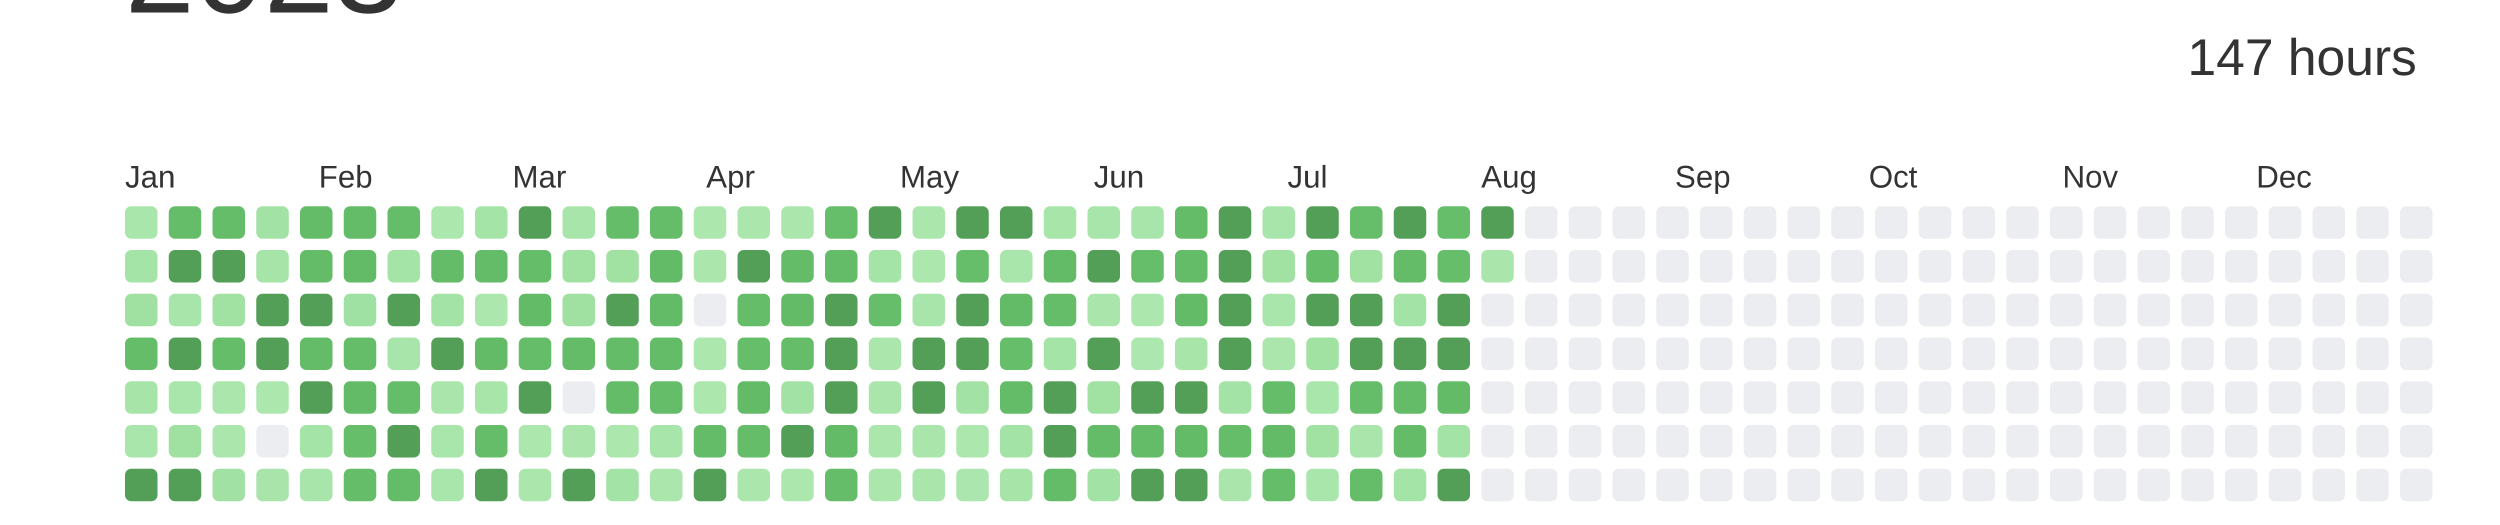
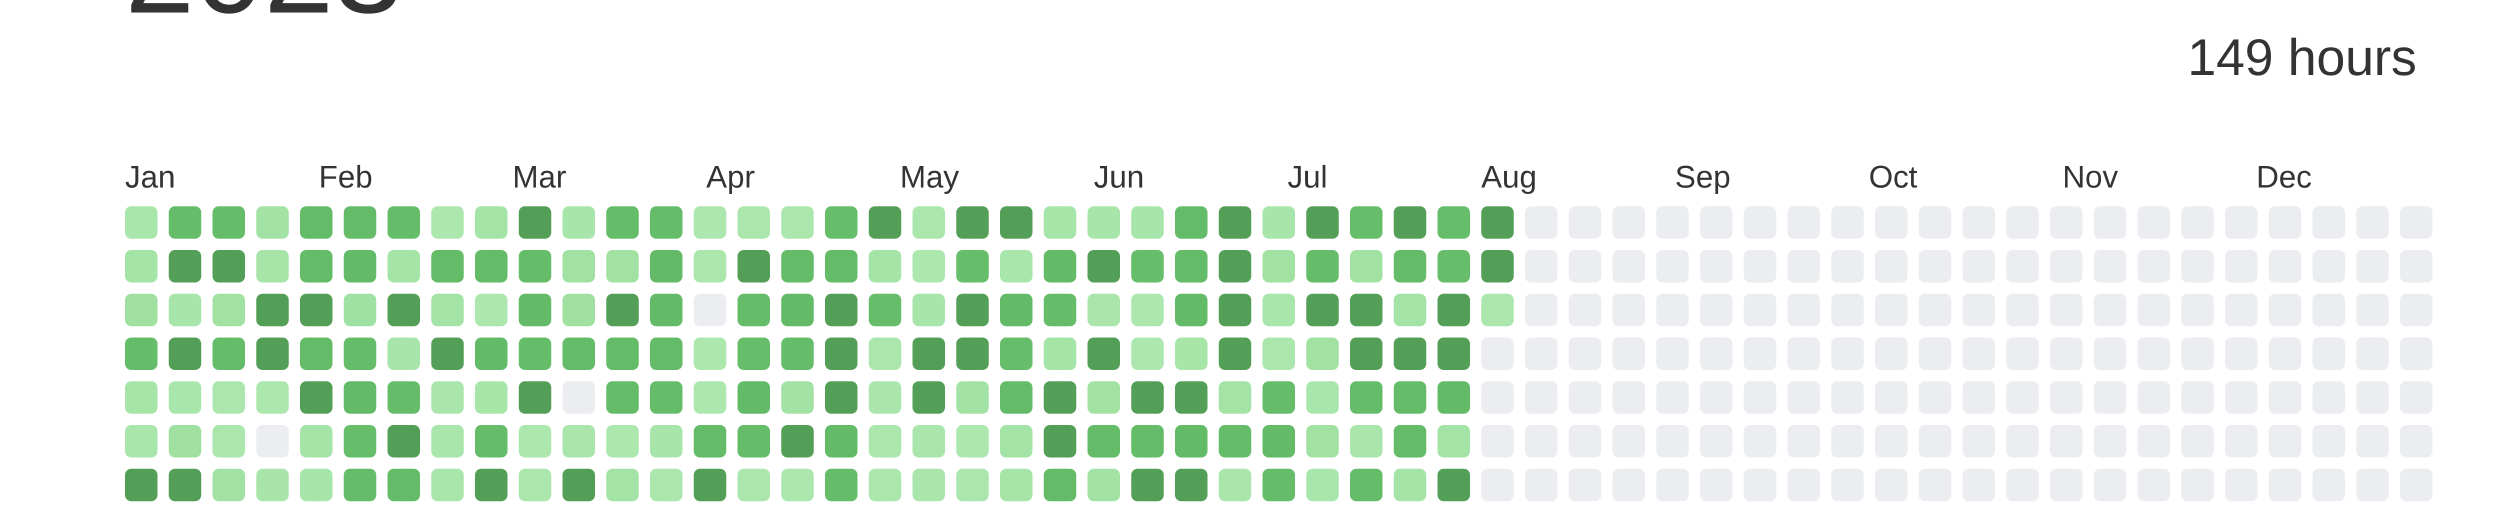
<svg xmlns="http://www.w3.org/2000/svg" baseProfile="full" height="42mm" version="1.1" viewBox="0,0,200,42" width="200mm">
  <defs />
  <rect fill="#ffffff" height="42" width="200" x="0" y="0" />
  <text alignment-baseline="hanging" fill="#333333" style="font-size:10.0px; font-family:Arial;" x="10" y="1">2023</text>
-   <text alignment-baseline="hanging" fill="#333333" style="font-size:4.125px; font-family:Arial;" x="175" y="6">147 hours</text>
+   <text alignment-baseline="hanging" fill="#333333" style="font-size:4.125px; font-family:Arial;" x="175" y="6">149 hours</text>
  <text fill="#333333" style="font-size:2.5px; font-family:Arial" x="10.0" y="15">Jan</text>
  <text fill="#333333" style="font-size:2.5px; font-family:Arial" x="25.5" y="15">Feb</text>
  <text fill="#333333" style="font-size:2.5px; font-family:Arial" x="41.0" y="15">Mar</text>
  <text fill="#333333" style="font-size:2.5px; font-family:Arial" x="56.5" y="15">Apr</text>
  <text fill="#333333" style="font-size:2.5px; font-family:Arial" x="72.0" y="15">May</text>
  <text fill="#333333" style="font-size:2.5px; font-family:Arial" x="87.5" y="15">Jun</text>
  <text fill="#333333" style="font-size:2.5px; font-family:Arial" x="103.0" y="15">Jul</text>
  <text fill="#333333" style="font-size:2.5px; font-family:Arial" x="118.5" y="15">Aug</text>
  <text fill="#333333" style="font-size:2.5px; font-family:Arial" x="134.0" y="15">Sep</text>
  <text fill="#333333" style="font-size:2.5px; font-family:Arial" x="149.5" y="15">Oct</text>
  <text fill="#333333" style="font-size:2.5px; font-family:Arial" x="165.0" y="15">Nov</text>
  <text fill="#333333" style="font-size:2.5px; font-family:Arial" x="180.5" y="15">Dec</text>
  <rect fill="#a9e6ab" height="2.6" rx="0.5" ry="0.5" width="2.6" x="10.0" y="16.5" />
  <rect fill="#a5e4a7" height="2.6" rx="0.5" ry="0.5" width="2.6" x="10.0" y="20.0" />
  <rect fill="#a0e1a2" height="2.6" rx="0.5" ry="0.5" width="2.6" x="10.0" y="23.5" />
  <rect fill="#65bd6a" height="2.6" rx="0.5" ry="0.5" width="2.6" x="10.0" y="27.0" />
  <rect fill="#a6e4a8" height="2.6" rx="0.5" ry="0.5" width="2.6" x="10.0" y="30.5" />
  <rect fill="#a9e6ab" height="2.6" rx="0.5" ry="0.5" width="2.6" x="10.0" y="34.0" />
  <rect fill="#549F57" height="2.6" rx="0.5" ry="0.5" width="2.6" x="10.0" y="37.5" />
  <rect fill="#65bd6a" height="2.6" rx="0.5" ry="0.5" width="2.6" x="13.5" y="16.5" />
  <rect fill="#549F57" height="2.6" rx="0.5" ry="0.5" width="2.6" x="13.5" y="20.0" />
  <rect fill="#a8e5aa" height="2.6" rx="0.5" ry="0.5" width="2.6" x="13.5" y="23.5" />
  <rect fill="#549F57" height="2.6" rx="0.5" ry="0.5" width="2.6" x="13.5" y="27.0" />
  <rect fill="#a9e6ab" height="2.6" rx="0.5" ry="0.5" width="2.6" x="13.5" y="30.5" />
  <rect fill="#a0e1a2" height="2.6" rx="0.5" ry="0.5" width="2.6" x="13.5" y="34.0" />
  <rect fill="#549F57" height="2.6" rx="0.5" ry="0.5" width="2.6" x="13.5" y="37.5" />
  <rect fill="#65bd69" height="2.6" rx="0.5" ry="0.5" width="2.6" x="17.0" y="16.5" />
  <rect fill="#549F57" height="2.6" rx="0.5" ry="0.5" width="2.6" x="17.0" y="20.0" />
  <rect fill="#a1e2a3" height="2.6" rx="0.5" ry="0.5" width="2.6" x="17.0" y="23.5" />
  <rect fill="#65bd6a" height="2.6" rx="0.5" ry="0.5" width="2.6" x="17.0" y="27.0" />
  <rect fill="#abe7ad" height="2.6" rx="0.5" ry="0.5" width="2.6" x="17.0" y="30.5" />
  <rect fill="#abe6ad" height="2.6" rx="0.5" ry="0.5" width="2.6" x="17.0" y="34.0" />
  <rect fill="#a1e2a4" height="2.6" rx="0.5" ry="0.5" width="2.6" x="17.0" y="37.5" />
  <rect fill="#a2e2a4" height="2.6" rx="0.5" ry="0.5" width="2.6" x="20.5" y="16.5" />
  <rect fill="#a6e4a8" height="2.6" rx="0.5" ry="0.5" width="2.6" x="20.5" y="20.0" />
  <rect fill="#549F57" height="2.6" rx="0.5" ry="0.5" width="2.6" x="20.5" y="23.5" />
  <rect fill="#549F57" height="2.6" rx="0.5" ry="0.5" width="2.6" x="20.5" y="27.0" />
  <rect fill="#ace7ae" height="2.6" rx="0.5" ry="0.5" width="2.6" x="20.5" y="30.5" />
  <rect fill="#EBEDF0" height="2.6" rx="0.5" ry="0.5" width="2.6" x="20.5" y="34.0" />
  <rect fill="#a9e5ab" height="2.6" rx="0.5" ry="0.5" width="2.6" x="20.5" y="37.5" />
  <rect fill="#64bc69" height="2.6" rx="0.5" ry="0.5" width="2.6" x="24.0" y="16.5" />
  <rect fill="#64bc68" height="2.6" rx="0.5" ry="0.5" width="2.6" x="24.0" y="20.0" />
  <rect fill="#549F57" height="2.6" rx="0.5" ry="0.5" width="2.6" x="24.0" y="23.5" />
  <rect fill="#64bc69" height="2.6" rx="0.5" ry="0.5" width="2.6" x="24.0" y="27.0" />
  <rect fill="#549F57" height="2.6" rx="0.5" ry="0.5" width="2.6" x="24.0" y="30.5" />
  <rect fill="#a4e4a7" height="2.6" rx="0.5" ry="0.5" width="2.6" x="24.0" y="34.0" />
  <rect fill="#a8e5aa" height="2.6" rx="0.5" ry="0.5" width="2.6" x="24.0" y="37.5" />
  <rect fill="#64bc69" height="2.6" rx="0.5" ry="0.5" width="2.6" x="27.5" y="16.5" />
  <rect fill="#63bb68" height="2.6" rx="0.5" ry="0.5" width="2.6" x="27.5" y="20.0" />
  <rect fill="#9fe1a2" height="2.6" rx="0.5" ry="0.5" width="2.6" x="27.5" y="23.5" />
  <rect fill="#65bd6a" height="2.6" rx="0.5" ry="0.5" width="2.6" x="27.5" y="27.0" />
  <rect fill="#63bb68" height="2.6" rx="0.5" ry="0.5" width="2.6" x="27.5" y="30.5" />
  <rect fill="#66be6a" height="2.6" rx="0.5" ry="0.5" width="2.6" x="27.5" y="34.0" />
  <rect fill="#65bd6a" height="2.6" rx="0.5" ry="0.5" width="2.6" x="27.5" y="37.5" />
  <rect fill="#65bd6a" height="2.6" rx="0.5" ry="0.5" width="2.6" x="31.0" y="16.5" />
  <rect fill="#a5e4a7" height="2.6" rx="0.5" ry="0.5" width="2.6" x="31.0" y="20.0" />
  <rect fill="#549F57" height="2.6" rx="0.5" ry="0.5" width="2.6" x="31.0" y="23.5" />
  <rect fill="#a8e5aa" height="2.6" rx="0.5" ry="0.5" width="2.6" x="31.0" y="27.0" />
  <rect fill="#65bd6a" height="2.6" rx="0.5" ry="0.5" width="2.6" x="31.0" y="30.5" />
  <rect fill="#549F57" height="2.6" rx="0.5" ry="0.5" width="2.6" x="31.0" y="34.0" />
  <rect fill="#64bc69" height="2.6" rx="0.5" ry="0.5" width="2.6" x="31.0" y="37.5" />
  <rect fill="#ace7ae" height="2.6" rx="0.5" ry="0.5" width="2.6" x="34.5" y="16.5" />
  <rect fill="#64bc69" height="2.6" rx="0.5" ry="0.5" width="2.6" x="34.5" y="20.0" />
  <rect fill="#a3e3a5" height="2.6" rx="0.5" ry="0.5" width="2.6" x="34.5" y="23.5" />
  <rect fill="#549F57" height="2.6" rx="0.5" ry="0.5" width="2.6" x="34.5" y="27.0" />
  <rect fill="#aae6ac" height="2.6" rx="0.5" ry="0.5" width="2.6" x="34.5" y="30.5" />
  <rect fill="#a9e6ab" height="2.6" rx="0.5" ry="0.5" width="2.6" x="34.5" y="34.0" />
  <rect fill="#a9e6ab" height="2.6" rx="0.5" ry="0.5" width="2.6" x="34.5" y="37.5" />
  <rect fill="#a5e4a7" height="2.6" rx="0.5" ry="0.5" width="2.6" x="38.0" y="16.5" />
  <rect fill="#64bc69" height="2.6" rx="0.5" ry="0.5" width="2.6" x="38.0" y="20.0" />
  <rect fill="#ace7ae" height="2.6" rx="0.5" ry="0.5" width="2.6" x="38.0" y="23.5" />
  <rect fill="#63bb68" height="2.6" rx="0.5" ry="0.5" width="2.6" x="38.0" y="27.0" />
  <rect fill="#a7e5a9" height="2.6" rx="0.5" ry="0.5" width="2.6" x="38.0" y="30.5" />
  <rect fill="#65bd6a" height="2.6" rx="0.5" ry="0.5" width="2.6" x="38.0" y="34.0" />
  <rect fill="#549F57" height="2.6" rx="0.5" ry="0.5" width="2.6" x="38.0" y="37.5" />
  <rect fill="#549F57" height="2.6" rx="0.5" ry="0.5" width="2.6" x="41.5" y="16.5" />
  <rect fill="#65bd6a" height="2.6" rx="0.5" ry="0.5" width="2.6" x="41.5" y="20.0" />
  <rect fill="#63bb68" height="2.6" rx="0.5" ry="0.5" width="2.6" x="41.5" y="23.5" />
  <rect fill="#65bd6a" height="2.6" rx="0.5" ry="0.5" width="2.6" x="41.5" y="27.0" />
  <rect fill="#549F57" height="2.6" rx="0.5" ry="0.5" width="2.6" x="41.5" y="30.5" />
  <rect fill="#ace7ae" height="2.6" rx="0.5" ry="0.5" width="2.6" x="41.5" y="34.0" />
  <rect fill="#abe7ad" height="2.6" rx="0.5" ry="0.5" width="2.6" x="41.5" y="37.5" />
  <rect fill="#a8e5aa" height="2.6" rx="0.5" ry="0.5" width="2.6" x="45.0" y="16.5" />
  <rect fill="#a1e2a3" height="2.6" rx="0.5" ry="0.5" width="2.6" x="45.0" y="20.0" />
  <rect fill="#a0e1a2" height="2.6" rx="0.5" ry="0.5" width="2.6" x="45.0" y="23.5" />
  <rect fill="#64bc69" height="2.6" rx="0.5" ry="0.5" width="2.6" x="45.0" y="27.0" />
  <rect fill="#EBEDF0" height="2.6" rx="0.5" ry="0.5" width="2.6" x="45.0" y="30.5" />
  <rect fill="#aae6ac" height="2.6" rx="0.5" ry="0.5" width="2.6" x="45.0" y="34.0" />
  <rect fill="#549F57" height="2.6" rx="0.5" ry="0.5" width="2.6" x="45.0" y="37.5" />
  <rect fill="#65bd6a" height="2.6" rx="0.5" ry="0.5" width="2.6" x="48.5" y="16.5" />
  <rect fill="#a1e2a3" height="2.6" rx="0.5" ry="0.5" width="2.6" x="48.5" y="20.0" />
  <rect fill="#549F57" height="2.6" rx="0.5" ry="0.5" width="2.6" x="48.5" y="23.5" />
  <rect fill="#64bc69" height="2.6" rx="0.5" ry="0.5" width="2.6" x="48.5" y="27.0" />
  <rect fill="#64bc69" height="2.6" rx="0.5" ry="0.5" width="2.6" x="48.5" y="30.5" />
  <rect fill="#ace7ae" height="2.6" rx="0.5" ry="0.5" width="2.6" x="48.5" y="34.0" />
  <rect fill="#a3e3a5" height="2.6" rx="0.5" ry="0.5" width="2.6" x="48.5" y="37.5" />
  <rect fill="#65bc69" height="2.6" rx="0.5" ry="0.5" width="2.6" x="52.0" y="16.5" />
  <rect fill="#63bb68" height="2.6" rx="0.5" ry="0.5" width="2.6" x="52.0" y="20.0" />
  <rect fill="#63bb68" height="2.6" rx="0.5" ry="0.5" width="2.6" x="52.0" y="23.5" />
  <rect fill="#64bb68" height="2.6" rx="0.5" ry="0.5" width="2.6" x="52.0" y="27.0" />
  <rect fill="#65bd6a" height="2.6" rx="0.5" ry="0.5" width="2.6" x="52.0" y="30.5" />
  <rect fill="#a8e5aa" height="2.6" rx="0.5" ry="0.5" width="2.6" x="52.0" y="34.0" />
  <rect fill="#abe7ad" height="2.6" rx="0.5" ry="0.5" width="2.6" x="52.0" y="37.5" />
  <rect fill="#ace7ae" height="2.6" rx="0.5" ry="0.5" width="2.6" x="55.5" y="16.5" />
  <rect fill="#abe7ad" height="2.6" rx="0.5" ry="0.5" width="2.6" x="55.5" y="20.0" />
  <rect fill="#EBEDF0" height="2.6" rx="0.5" ry="0.5" width="2.6" x="55.5" y="23.5" />
  <rect fill="#ace7ae" height="2.6" rx="0.5" ry="0.5" width="2.6" x="55.5" y="27.0" />
  <rect fill="#ace7ae" height="2.6" rx="0.5" ry="0.5" width="2.6" x="55.5" y="30.5" />
  <rect fill="#64bb68" height="2.6" rx="0.5" ry="0.5" width="2.6" x="55.5" y="34.0" />
  <rect fill="#549F57" height="2.6" rx="0.5" ry="0.5" width="2.6" x="55.5" y="37.5" />
  <rect fill="#abe7ad" height="2.6" rx="0.5" ry="0.5" width="2.6" x="59.0" y="16.5" />
  <rect fill="#549F57" height="2.6" rx="0.5" ry="0.5" width="2.6" x="59.0" y="20.0" />
  <rect fill="#65bd6a" height="2.6" rx="0.5" ry="0.5" width="2.6" x="59.0" y="23.5" />
  <rect fill="#66be6b" height="2.6" rx="0.5" ry="0.5" width="2.6" x="59.0" y="27.0" />
  <rect fill="#63bb68" height="2.6" rx="0.5" ry="0.5" width="2.6" x="59.0" y="30.5" />
  <rect fill="#65bd6a" height="2.6" rx="0.5" ry="0.5" width="2.6" x="59.0" y="34.0" />
  <rect fill="#abe7ad" height="2.6" rx="0.5" ry="0.5" width="2.6" x="59.0" y="37.5" />
  <rect fill="#abe7ad" height="2.6" rx="0.5" ry="0.5" width="2.6" x="62.5" y="16.5" />
  <rect fill="#64bc69" height="2.6" rx="0.5" ry="0.5" width="2.6" x="62.5" y="20.0" />
  <rect fill="#63bb68" height="2.6" rx="0.5" ry="0.5" width="2.6" x="62.5" y="23.5" />
  <rect fill="#65bd6a" height="2.6" rx="0.5" ry="0.5" width="2.6" x="62.5" y="27.0" />
  <rect fill="#a2e2a4" height="2.6" rx="0.5" ry="0.5" width="2.6" x="62.5" y="30.5" />
  <rect fill="#549F57" height="2.6" rx="0.5" ry="0.5" width="2.6" x="62.5" y="34.0" />
  <rect fill="#ace7ae" height="2.6" rx="0.5" ry="0.5" width="2.6" x="62.5" y="37.5" />
  <rect fill="#66be6a" height="2.6" rx="0.5" ry="0.5" width="2.6" x="66.0" y="16.5" />
  <rect fill="#64bc69" height="2.6" rx="0.5" ry="0.5" width="2.6" x="66.0" y="20.0" />
  <rect fill="#549F57" height="2.6" rx="0.5" ry="0.5" width="2.6" x="66.0" y="23.5" />
  <rect fill="#549F57" height="2.6" rx="0.5" ry="0.5" width="2.6" x="66.0" y="27.0" />
  <rect fill="#549F57" height="2.6" rx="0.5" ry="0.5" width="2.6" x="66.0" y="30.5" />
  <rect fill="#63bb68" height="2.6" rx="0.5" ry="0.5" width="2.6" x="66.0" y="34.0" />
  <rect fill="#65bd6a" height="2.6" rx="0.5" ry="0.5" width="2.6" x="66.0" y="37.5" />
  <rect fill="#549F57" height="2.6" rx="0.5" ry="0.5" width="2.6" x="69.5" y="16.5" />
  <rect fill="#a5e4a7" height="2.6" rx="0.5" ry="0.5" width="2.6" x="69.5" y="20.0" />
  <rect fill="#66be6b" height="2.6" rx="0.5" ry="0.5" width="2.6" x="69.5" y="23.5" />
  <rect fill="#abe7ad" height="2.6" rx="0.5" ry="0.5" width="2.6" x="69.5" y="27.0" />
  <rect fill="#aae6ac" height="2.6" rx="0.5" ry="0.5" width="2.6" x="69.5" y="30.5" />
  <rect fill="#abe7ad" height="2.6" rx="0.5" ry="0.5" width="2.6" x="69.5" y="34.0" />
  <rect fill="#abe7ad" height="2.6" rx="0.5" ry="0.5" width="2.6" x="69.5" y="37.5" />
  <rect fill="#abe7ad" height="2.6" rx="0.5" ry="0.5" width="2.6" x="73.0" y="16.5" />
  <rect fill="#ace7ae" height="2.6" rx="0.5" ry="0.5" width="2.6" x="73.0" y="20.0" />
  <rect fill="#a8e5aa" height="2.6" rx="0.5" ry="0.5" width="2.6" x="73.0" y="23.5" />
  <rect fill="#549F57" height="2.6" rx="0.5" ry="0.5" width="2.6" x="73.0" y="27.0" />
  <rect fill="#549F57" height="2.6" rx="0.5" ry="0.5" width="2.6" x="73.0" y="30.5" />
  <rect fill="#aae6ac" height="2.6" rx="0.5" ry="0.5" width="2.6" x="73.0" y="34.0" />
  <rect fill="#aae6ac" height="2.6" rx="0.5" ry="0.5" width="2.6" x="73.0" y="37.5" />
  <rect fill="#549F57" height="2.6" rx="0.5" ry="0.5" width="2.6" x="76.5" y="16.5" />
  <rect fill="#66be6a" height="2.6" rx="0.5" ry="0.5" width="2.6" x="76.5" y="20.0" />
  <rect fill="#549F57" height="2.6" rx="0.5" ry="0.5" width="2.6" x="76.5" y="23.5" />
  <rect fill="#549F57" height="2.6" rx="0.5" ry="0.5" width="2.6" x="76.5" y="27.0" />
  <rect fill="#a2e2a4" height="2.6" rx="0.5" ry="0.5" width="2.6" x="76.5" y="30.5" />
  <rect fill="#ace7ae" height="2.6" rx="0.5" ry="0.5" width="2.6" x="76.5" y="34.0" />
  <rect fill="#aae6ad" height="2.6" rx="0.5" ry="0.5" width="2.6" x="76.5" y="37.5" />
  <rect fill="#549F57" height="2.6" rx="0.5" ry="0.5" width="2.6" x="80.0" y="16.5" />
  <rect fill="#a9e6ab" height="2.6" rx="0.5" ry="0.5" width="2.6" x="80.0" y="20.0" />
  <rect fill="#63bb68" height="2.6" rx="0.5" ry="0.5" width="2.6" x="80.0" y="23.5" />
  <rect fill="#66be6a" height="2.6" rx="0.5" ry="0.5" width="2.6" x="80.0" y="27.0" />
  <rect fill="#64bc69" height="2.6" rx="0.5" ry="0.5" width="2.6" x="80.0" y="30.5" />
  <rect fill="#a3e3a5" height="2.6" rx="0.5" ry="0.5" width="2.6" x="80.0" y="34.0" />
  <rect fill="#a6e4a8" height="2.6" rx="0.5" ry="0.5" width="2.6" x="80.0" y="37.5" />
  <rect fill="#a7e5a9" height="2.6" rx="0.5" ry="0.5" width="2.6" x="83.5" y="16.5" />
  <rect fill="#63bb68" height="2.6" rx="0.5" ry="0.5" width="2.6" x="83.5" y="20.0" />
  <rect fill="#65bd6a" height="2.6" rx="0.5" ry="0.5" width="2.6" x="83.5" y="23.5" />
  <rect fill="#a5e4a7" height="2.6" rx="0.5" ry="0.5" width="2.6" x="83.5" y="27.0" />
  <rect fill="#549F57" height="2.6" rx="0.5" ry="0.5" width="2.6" x="83.5" y="30.5" />
  <rect fill="#549F57" height="2.6" rx="0.5" ry="0.5" width="2.6" x="83.5" y="34.0" />
  <rect fill="#64bc69" height="2.6" rx="0.5" ry="0.5" width="2.6" x="83.5" y="37.5" />
  <rect fill="#a8e5aa" height="2.6" rx="0.5" ry="0.5" width="2.6" x="87.0" y="16.5" />
  <rect fill="#549F57" height="2.6" rx="0.5" ry="0.5" width="2.6" x="87.0" y="20.0" />
  <rect fill="#aae6ac" height="2.6" rx="0.5" ry="0.5" width="2.6" x="87.0" y="23.5" />
  <rect fill="#549F57" height="2.6" rx="0.5" ry="0.5" width="2.6" x="87.0" y="27.0" />
  <rect fill="#a1e2a3" height="2.6" rx="0.5" ry="0.5" width="2.6" x="87.0" y="30.5" />
  <rect fill="#64bc69" height="2.6" rx="0.5" ry="0.5" width="2.6" x="87.0" y="34.0" />
  <rect fill="#a2e3a5" height="2.6" rx="0.5" ry="0.5" width="2.6" x="87.0" y="37.5" />
  <rect fill="#a8e5aa" height="2.6" rx="0.5" ry="0.5" width="2.6" x="90.5" y="16.5" />
  <rect fill="#66be6b" height="2.6" rx="0.5" ry="0.5" width="2.6" x="90.5" y="20.0" />
  <rect fill="#ace7ae" height="2.6" rx="0.5" ry="0.5" width="2.6" x="90.5" y="23.5" />
  <rect fill="#abe7ae" height="2.6" rx="0.5" ry="0.5" width="2.6" x="90.5" y="27.0" />
  <rect fill="#549F57" height="2.6" rx="0.5" ry="0.5" width="2.6" x="90.5" y="30.5" />
  <rect fill="#64bb68" height="2.6" rx="0.5" ry="0.5" width="2.6" x="90.5" y="34.0" />
  <rect fill="#549F57" height="2.6" rx="0.5" ry="0.5" width="2.6" x="90.5" y="37.5" />
  <rect fill="#64bc69" height="2.6" rx="0.5" ry="0.5" width="2.6" x="94.0" y="16.5" />
  <rect fill="#64bc69" height="2.6" rx="0.5" ry="0.5" width="2.6" x="94.0" y="20.0" />
  <rect fill="#63bb68" height="2.6" rx="0.5" ry="0.5" width="2.6" x="94.0" y="23.5" />
  <rect fill="#a7e5a9" height="2.6" rx="0.5" ry="0.5" width="2.6" x="94.0" y="27.0" />
  <rect fill="#549F57" height="2.6" rx="0.5" ry="0.5" width="2.6" x="94.0" y="30.5" />
  <rect fill="#63bb68" height="2.6" rx="0.5" ry="0.5" width="2.6" x="94.0" y="34.0" />
  <rect fill="#549F57" height="2.6" rx="0.5" ry="0.5" width="2.6" x="94.0" y="37.5" />
  <rect fill="#549F57" height="2.6" rx="0.5" ry="0.5" width="2.6" x="97.5" y="16.5" />
  <rect fill="#549F57" height="2.6" rx="0.5" ry="0.5" width="2.6" x="97.5" y="20.0" />
  <rect fill="#549F57" height="2.6" rx="0.5" ry="0.5" width="2.6" x="97.5" y="23.5" />
  <rect fill="#549F57" height="2.6" rx="0.5" ry="0.5" width="2.6" x="97.5" y="27.0" />
  <rect fill="#a4e3a6" height="2.6" rx="0.5" ry="0.5" width="2.6" x="97.5" y="30.5" />
  <rect fill="#65bd6a" height="2.6" rx="0.5" ry="0.5" width="2.6" x="97.5" y="34.0" />
  <rect fill="#aae6ac" height="2.6" rx="0.5" ry="0.5" width="2.6" x="97.5" y="37.5" />
  <rect fill="#a8e5aa" height="2.6" rx="0.5" ry="0.5" width="2.6" x="101.0" y="16.5" />
  <rect fill="#a1e2a3" height="2.6" rx="0.5" ry="0.5" width="2.6" x="101.0" y="20.0" />
  <rect fill="#a9e6ab" height="2.6" rx="0.5" ry="0.5" width="2.6" x="101.0" y="23.5" />
  <rect fill="#abe6ad" height="2.6" rx="0.5" ry="0.5" width="2.6" x="101.0" y="27.0" />
  <rect fill="#65bd69" height="2.6" rx="0.5" ry="0.5" width="2.6" x="101.0" y="30.5" />
  <rect fill="#63bb68" height="2.6" rx="0.5" ry="0.5" width="2.6" x="101.0" y="34.0" />
  <rect fill="#65bd6a" height="2.6" rx="0.5" ry="0.5" width="2.6" x="101.0" y="37.5" />
  <rect fill="#549F57" height="2.6" rx="0.5" ry="0.5" width="2.6" x="104.5" y="16.5" />
  <rect fill="#65bd6a" height="2.6" rx="0.5" ry="0.5" width="2.6" x="104.5" y="20.0" />
  <rect fill="#549F57" height="2.6" rx="0.5" ry="0.5" width="2.6" x="104.5" y="23.5" />
  <rect fill="#a1e2a3" height="2.6" rx="0.5" ry="0.5" width="2.6" x="104.5" y="27.0" />
  <rect fill="#a9e6ab" height="2.6" rx="0.5" ry="0.5" width="2.6" x="104.5" y="30.5" />
  <rect fill="#a1e2a3" height="2.6" rx="0.5" ry="0.5" width="2.6" x="104.5" y="34.0" />
  <rect fill="#a9e6ab" height="2.6" rx="0.5" ry="0.5" width="2.6" x="104.5" y="37.5" />
  <rect fill="#66be6a" height="2.6" rx="0.5" ry="0.5" width="2.6" x="108.0" y="16.5" />
  <rect fill="#a1e2a3" height="2.6" rx="0.5" ry="0.5" width="2.6" x="108.0" y="20.0" />
  <rect fill="#549F57" height="2.6" rx="0.5" ry="0.5" width="2.6" x="108.0" y="23.5" />
  <rect fill="#549F57" height="2.6" rx="0.5" ry="0.5" width="2.6" x="108.0" y="27.0" />
  <rect fill="#65bd6a" height="2.6" rx="0.5" ry="0.5" width="2.6" x="108.0" y="30.5" />
  <rect fill="#aae6ac" height="2.6" rx="0.5" ry="0.5" width="2.6" x="108.0" y="34.0" />
  <rect fill="#65bd6a" height="2.6" rx="0.5" ry="0.5" width="2.6" x="108.0" y="37.5" />
  <rect fill="#549F57" height="2.6" rx="0.5" ry="0.5" width="2.6" x="111.5" y="16.5" />
  <rect fill="#64bb68" height="2.6" rx="0.5" ry="0.5" width="2.6" x="111.5" y="20.0" />
  <rect fill="#a3e3a5" height="2.6" rx="0.5" ry="0.5" width="2.6" x="111.5" y="23.5" />
  <rect fill="#549F57" height="2.6" rx="0.5" ry="0.5" width="2.6" x="111.5" y="27.0" />
  <rect fill="#64bc69" height="2.6" rx="0.5" ry="0.5" width="2.6" x="111.5" y="30.5" />
  <rect fill="#64bc68" height="2.6" rx="0.5" ry="0.5" width="2.6" x="111.5" y="34.0" />
  <rect fill="#a5e4a7" height="2.6" rx="0.5" ry="0.5" width="2.6" x="111.5" y="37.5" />
  <rect fill="#66be6b" height="2.6" rx="0.5" ry="0.5" width="2.6" x="115.0" y="16.5" />
  <rect fill="#66be6b" height="2.6" rx="0.5" ry="0.5" width="2.6" x="115.0" y="20.0" />
  <rect fill="#549F57" height="2.6" rx="0.5" ry="0.5" width="2.6" x="115.0" y="23.5" />
  <rect fill="#549F57" height="2.6" rx="0.5" ry="0.5" width="2.6" x="115.0" y="27.0" />
  <rect fill="#63bb68" height="2.6" rx="0.5" ry="0.5" width="2.6" x="115.0" y="30.5" />
  <rect fill="#a4e3a6" height="2.6" rx="0.5" ry="0.5" width="2.6" x="115.0" y="34.0" />
  <rect fill="#549F57" height="2.6" rx="0.5" ry="0.5" width="2.6" x="115.0" y="37.5" />
  <rect fill="#549F57" height="2.6" rx="0.5" ry="0.5" width="2.6" x="118.5" y="16.5" />
-   <rect fill="#aae6ac" height="2.6" rx="0.5" ry="0.5" width="2.6" x="118.5" y="20.0" />
-   <rect fill="#EBEDF0" height="2.6" rx="0.5" ry="0.5" width="2.6" x="118.5" y="23.5" />
+   <rect fill="#549F57" height="2.6" rx="0.5" ry="0.5" width="2.6" x="118.5" y="20.0" />
+   <rect fill="#abe7ad" height="2.6" rx="0.5" ry="0.5" width="2.6" x="118.5" y="23.5" />
  <rect fill="#EBEDF0" height="2.6" rx="0.5" ry="0.5" width="2.6" x="118.5" y="27.0" />
  <rect fill="#EBEDF0" height="2.6" rx="0.5" ry="0.5" width="2.6" x="118.5" y="30.5" />
  <rect fill="#EBEDF0" height="2.6" rx="0.5" ry="0.5" width="2.6" x="118.5" y="34.0" />
  <rect fill="#EBEDF0" height="2.6" rx="0.5" ry="0.5" width="2.6" x="118.5" y="37.5" />
  <rect fill="#EBEDF0" height="2.6" rx="0.5" ry="0.5" width="2.6" x="122.0" y="16.5" />
  <rect fill="#EBEDF0" height="2.6" rx="0.5" ry="0.5" width="2.6" x="122.0" y="20.0" />
  <rect fill="#EBEDF0" height="2.6" rx="0.5" ry="0.5" width="2.6" x="122.0" y="23.5" />
  <rect fill="#EBEDF0" height="2.6" rx="0.5" ry="0.5" width="2.6" x="122.0" y="27.0" />
  <rect fill="#EBEDF0" height="2.6" rx="0.5" ry="0.5" width="2.6" x="122.0" y="30.5" />
  <rect fill="#EBEDF0" height="2.6" rx="0.5" ry="0.5" width="2.6" x="122.0" y="34.0" />
  <rect fill="#EBEDF0" height="2.6" rx="0.5" ry="0.5" width="2.6" x="122.0" y="37.5" />
  <rect fill="#EBEDF0" height="2.6" rx="0.5" ry="0.5" width="2.6" x="125.5" y="16.5" />
  <rect fill="#EBEDF0" height="2.6" rx="0.5" ry="0.5" width="2.6" x="125.5" y="20.0" />
  <rect fill="#EBEDF0" height="2.6" rx="0.5" ry="0.5" width="2.6" x="125.5" y="23.5" />
  <rect fill="#EBEDF0" height="2.6" rx="0.5" ry="0.5" width="2.6" x="125.5" y="27.0" />
  <rect fill="#EBEDF0" height="2.6" rx="0.5" ry="0.5" width="2.6" x="125.5" y="30.5" />
  <rect fill="#EBEDF0" height="2.6" rx="0.5" ry="0.5" width="2.6" x="125.5" y="34.0" />
  <rect fill="#EBEDF0" height="2.6" rx="0.5" ry="0.5" width="2.6" x="125.5" y="37.5" />
  <rect fill="#EBEDF0" height="2.6" rx="0.5" ry="0.5" width="2.6" x="129.0" y="16.5" />
  <rect fill="#EBEDF0" height="2.6" rx="0.5" ry="0.5" width="2.6" x="129.0" y="20.0" />
  <rect fill="#EBEDF0" height="2.6" rx="0.5" ry="0.5" width="2.6" x="129.0" y="23.5" />
  <rect fill="#EBEDF0" height="2.6" rx="0.5" ry="0.5" width="2.6" x="129.0" y="27.0" />
  <rect fill="#EBEDF0" height="2.6" rx="0.5" ry="0.5" width="2.6" x="129.0" y="30.5" />
  <rect fill="#EBEDF0" height="2.6" rx="0.5" ry="0.5" width="2.6" x="129.0" y="34.0" />
  <rect fill="#EBEDF0" height="2.6" rx="0.5" ry="0.5" width="2.6" x="129.0" y="37.5" />
  <rect fill="#EBEDF0" height="2.6" rx="0.5" ry="0.5" width="2.6" x="132.5" y="16.5" />
  <rect fill="#EBEDF0" height="2.6" rx="0.5" ry="0.5" width="2.6" x="132.5" y="20.0" />
  <rect fill="#EBEDF0" height="2.6" rx="0.5" ry="0.5" width="2.6" x="132.5" y="23.5" />
  <rect fill="#EBEDF0" height="2.6" rx="0.5" ry="0.5" width="2.6" x="132.5" y="27.0" />
  <rect fill="#EBEDF0" height="2.6" rx="0.5" ry="0.5" width="2.6" x="132.5" y="30.5" />
  <rect fill="#EBEDF0" height="2.6" rx="0.5" ry="0.5" width="2.6" x="132.5" y="34.0" />
  <rect fill="#EBEDF0" height="2.6" rx="0.5" ry="0.5" width="2.6" x="132.5" y="37.5" />
  <rect fill="#EBEDF0" height="2.6" rx="0.5" ry="0.5" width="2.6" x="136.0" y="16.5" />
  <rect fill="#EBEDF0" height="2.6" rx="0.5" ry="0.5" width="2.6" x="136.0" y="20.0" />
  <rect fill="#EBEDF0" height="2.6" rx="0.5" ry="0.5" width="2.6" x="136.0" y="23.5" />
  <rect fill="#EBEDF0" height="2.6" rx="0.5" ry="0.5" width="2.6" x="136.0" y="27.0" />
  <rect fill="#EBEDF0" height="2.6" rx="0.5" ry="0.5" width="2.6" x="136.0" y="30.5" />
  <rect fill="#EBEDF0" height="2.6" rx="0.5" ry="0.5" width="2.6" x="136.0" y="34.0" />
  <rect fill="#EBEDF0" height="2.6" rx="0.5" ry="0.5" width="2.6" x="136.0" y="37.5" />
  <rect fill="#EBEDF0" height="2.6" rx="0.5" ry="0.5" width="2.6" x="139.5" y="16.5" />
  <rect fill="#EBEDF0" height="2.6" rx="0.5" ry="0.5" width="2.6" x="139.5" y="20.0" />
  <rect fill="#EBEDF0" height="2.6" rx="0.5" ry="0.5" width="2.6" x="139.5" y="23.5" />
  <rect fill="#EBEDF0" height="2.6" rx="0.5" ry="0.5" width="2.6" x="139.5" y="27.0" />
  <rect fill="#EBEDF0" height="2.6" rx="0.5" ry="0.5" width="2.6" x="139.5" y="30.5" />
  <rect fill="#EBEDF0" height="2.6" rx="0.5" ry="0.5" width="2.6" x="139.5" y="34.0" />
  <rect fill="#EBEDF0" height="2.6" rx="0.5" ry="0.5" width="2.6" x="139.5" y="37.5" />
  <rect fill="#EBEDF0" height="2.6" rx="0.5" ry="0.5" width="2.6" x="143.0" y="16.5" />
  <rect fill="#EBEDF0" height="2.6" rx="0.5" ry="0.5" width="2.6" x="143.0" y="20.0" />
  <rect fill="#EBEDF0" height="2.6" rx="0.5" ry="0.5" width="2.6" x="143.0" y="23.5" />
  <rect fill="#EBEDF0" height="2.6" rx="0.5" ry="0.5" width="2.6" x="143.0" y="27.0" />
  <rect fill="#EBEDF0" height="2.6" rx="0.5" ry="0.5" width="2.6" x="143.0" y="30.5" />
  <rect fill="#EBEDF0" height="2.6" rx="0.5" ry="0.5" width="2.6" x="143.0" y="34.0" />
  <rect fill="#EBEDF0" height="2.6" rx="0.5" ry="0.5" width="2.6" x="143.0" y="37.5" />
  <rect fill="#EBEDF0" height="2.6" rx="0.5" ry="0.5" width="2.6" x="146.5" y="16.5" />
  <rect fill="#EBEDF0" height="2.6" rx="0.5" ry="0.5" width="2.6" x="146.5" y="20.0" />
  <rect fill="#EBEDF0" height="2.6" rx="0.5" ry="0.5" width="2.6" x="146.5" y="23.5" />
  <rect fill="#EBEDF0" height="2.6" rx="0.5" ry="0.5" width="2.6" x="146.5" y="27.0" />
  <rect fill="#EBEDF0" height="2.6" rx="0.5" ry="0.5" width="2.6" x="146.5" y="30.5" />
  <rect fill="#EBEDF0" height="2.6" rx="0.5" ry="0.5" width="2.6" x="146.5" y="34.0" />
  <rect fill="#EBEDF0" height="2.6" rx="0.5" ry="0.5" width="2.6" x="146.5" y="37.5" />
  <rect fill="#EBEDF0" height="2.6" rx="0.5" ry="0.5" width="2.6" x="150.0" y="16.5" />
  <rect fill="#EBEDF0" height="2.6" rx="0.5" ry="0.5" width="2.6" x="150.0" y="20.0" />
  <rect fill="#EBEDF0" height="2.6" rx="0.5" ry="0.5" width="2.6" x="150.0" y="23.5" />
  <rect fill="#EBEDF0" height="2.6" rx="0.5" ry="0.5" width="2.6" x="150.0" y="27.0" />
  <rect fill="#EBEDF0" height="2.6" rx="0.5" ry="0.5" width="2.6" x="150.0" y="30.5" />
  <rect fill="#EBEDF0" height="2.6" rx="0.5" ry="0.5" width="2.6" x="150.0" y="34.0" />
  <rect fill="#EBEDF0" height="2.6" rx="0.5" ry="0.5" width="2.6" x="150.0" y="37.5" />
  <rect fill="#EBEDF0" height="2.6" rx="0.5" ry="0.5" width="2.6" x="153.5" y="16.5" />
  <rect fill="#EBEDF0" height="2.6" rx="0.5" ry="0.5" width="2.6" x="153.5" y="20.0" />
  <rect fill="#EBEDF0" height="2.6" rx="0.5" ry="0.5" width="2.6" x="153.5" y="23.5" />
  <rect fill="#EBEDF0" height="2.6" rx="0.5" ry="0.5" width="2.6" x="153.5" y="27.0" />
  <rect fill="#EBEDF0" height="2.6" rx="0.5" ry="0.5" width="2.6" x="153.5" y="30.5" />
  <rect fill="#EBEDF0" height="2.6" rx="0.5" ry="0.5" width="2.6" x="153.5" y="34.0" />
  <rect fill="#EBEDF0" height="2.6" rx="0.5" ry="0.5" width="2.6" x="153.5" y="37.5" />
  <rect fill="#EBEDF0" height="2.6" rx="0.5" ry="0.5" width="2.6" x="157.0" y="16.5" />
  <rect fill="#EBEDF0" height="2.6" rx="0.5" ry="0.5" width="2.6" x="157.0" y="20.0" />
  <rect fill="#EBEDF0" height="2.6" rx="0.5" ry="0.5" width="2.6" x="157.0" y="23.5" />
  <rect fill="#EBEDF0" height="2.6" rx="0.5" ry="0.5" width="2.6" x="157.0" y="27.0" />
  <rect fill="#EBEDF0" height="2.6" rx="0.5" ry="0.5" width="2.6" x="157.0" y="30.5" />
  <rect fill="#EBEDF0" height="2.6" rx="0.5" ry="0.5" width="2.6" x="157.0" y="34.0" />
  <rect fill="#EBEDF0" height="2.6" rx="0.5" ry="0.5" width="2.6" x="157.0" y="37.5" />
  <rect fill="#EBEDF0" height="2.6" rx="0.5" ry="0.5" width="2.6" x="160.5" y="16.5" />
  <rect fill="#EBEDF0" height="2.6" rx="0.5" ry="0.5" width="2.6" x="160.5" y="20.0" />
  <rect fill="#EBEDF0" height="2.6" rx="0.5" ry="0.5" width="2.6" x="160.5" y="23.5" />
  <rect fill="#EBEDF0" height="2.6" rx="0.5" ry="0.5" width="2.6" x="160.5" y="27.0" />
  <rect fill="#EBEDF0" height="2.6" rx="0.5" ry="0.5" width="2.6" x="160.5" y="30.5" />
  <rect fill="#EBEDF0" height="2.6" rx="0.5" ry="0.5" width="2.6" x="160.5" y="34.0" />
  <rect fill="#EBEDF0" height="2.6" rx="0.5" ry="0.5" width="2.6" x="160.5" y="37.5" />
  <rect fill="#EBEDF0" height="2.6" rx="0.5" ry="0.5" width="2.6" x="164.0" y="16.5" />
  <rect fill="#EBEDF0" height="2.6" rx="0.5" ry="0.5" width="2.6" x="164.0" y="20.0" />
  <rect fill="#EBEDF0" height="2.6" rx="0.5" ry="0.5" width="2.6" x="164.0" y="23.5" />
  <rect fill="#EBEDF0" height="2.6" rx="0.5" ry="0.5" width="2.6" x="164.0" y="27.0" />
  <rect fill="#EBEDF0" height="2.6" rx="0.5" ry="0.5" width="2.6" x="164.0" y="30.5" />
  <rect fill="#EBEDF0" height="2.6" rx="0.5" ry="0.5" width="2.6" x="164.0" y="34.0" />
  <rect fill="#EBEDF0" height="2.6" rx="0.5" ry="0.5" width="2.6" x="164.0" y="37.5" />
  <rect fill="#EBEDF0" height="2.6" rx="0.5" ry="0.5" width="2.6" x="167.5" y="16.5" />
  <rect fill="#EBEDF0" height="2.6" rx="0.5" ry="0.5" width="2.6" x="167.5" y="20.0" />
  <rect fill="#EBEDF0" height="2.6" rx="0.5" ry="0.5" width="2.6" x="167.5" y="23.5" />
  <rect fill="#EBEDF0" height="2.6" rx="0.5" ry="0.5" width="2.6" x="167.5" y="27.0" />
  <rect fill="#EBEDF0" height="2.6" rx="0.5" ry="0.5" width="2.6" x="167.5" y="30.5" />
  <rect fill="#EBEDF0" height="2.6" rx="0.5" ry="0.5" width="2.6" x="167.5" y="34.0" />
  <rect fill="#EBEDF0" height="2.6" rx="0.5" ry="0.5" width="2.6" x="167.5" y="37.5" />
  <rect fill="#EBEDF0" height="2.6" rx="0.5" ry="0.5" width="2.6" x="171.0" y="16.5" />
  <rect fill="#EBEDF0" height="2.6" rx="0.5" ry="0.5" width="2.6" x="171.0" y="20.0" />
  <rect fill="#EBEDF0" height="2.6" rx="0.5" ry="0.5" width="2.6" x="171.0" y="23.5" />
  <rect fill="#EBEDF0" height="2.6" rx="0.5" ry="0.5" width="2.6" x="171.0" y="27.0" />
  <rect fill="#EBEDF0" height="2.6" rx="0.5" ry="0.5" width="2.6" x="171.0" y="30.5" />
  <rect fill="#EBEDF0" height="2.6" rx="0.5" ry="0.5" width="2.6" x="171.0" y="34.0" />
  <rect fill="#EBEDF0" height="2.6" rx="0.5" ry="0.5" width="2.6" x="171.0" y="37.5" />
  <rect fill="#EBEDF0" height="2.6" rx="0.5" ry="0.5" width="2.6" x="174.5" y="16.5" />
  <rect fill="#EBEDF0" height="2.6" rx="0.5" ry="0.5" width="2.6" x="174.5" y="20.0" />
  <rect fill="#EBEDF0" height="2.6" rx="0.5" ry="0.5" width="2.6" x="174.5" y="23.5" />
  <rect fill="#EBEDF0" height="2.6" rx="0.5" ry="0.5" width="2.6" x="174.5" y="27.0" />
  <rect fill="#EBEDF0" height="2.6" rx="0.5" ry="0.5" width="2.6" x="174.5" y="30.5" />
  <rect fill="#EBEDF0" height="2.6" rx="0.5" ry="0.5" width="2.6" x="174.5" y="34.0" />
  <rect fill="#EBEDF0" height="2.6" rx="0.5" ry="0.5" width="2.6" x="174.5" y="37.5" />
  <rect fill="#EBEDF0" height="2.6" rx="0.5" ry="0.5" width="2.6" x="178.0" y="16.5" />
  <rect fill="#EBEDF0" height="2.6" rx="0.5" ry="0.5" width="2.6" x="178.0" y="20.0" />
  <rect fill="#EBEDF0" height="2.6" rx="0.5" ry="0.5" width="2.6" x="178.0" y="23.5" />
  <rect fill="#EBEDF0" height="2.6" rx="0.5" ry="0.5" width="2.6" x="178.0" y="27.0" />
  <rect fill="#EBEDF0" height="2.6" rx="0.5" ry="0.5" width="2.6" x="178.0" y="30.5" />
  <rect fill="#EBEDF0" height="2.6" rx="0.5" ry="0.5" width="2.6" x="178.0" y="34.0" />
  <rect fill="#EBEDF0" height="2.6" rx="0.5" ry="0.5" width="2.6" x="178.0" y="37.5" />
  <rect fill="#EBEDF0" height="2.6" rx="0.5" ry="0.5" width="2.6" x="181.5" y="16.5" />
  <rect fill="#EBEDF0" height="2.6" rx="0.5" ry="0.5" width="2.6" x="181.5" y="20.0" />
  <rect fill="#EBEDF0" height="2.6" rx="0.5" ry="0.5" width="2.6" x="181.5" y="23.5" />
  <rect fill="#EBEDF0" height="2.6" rx="0.5" ry="0.5" width="2.6" x="181.5" y="27.0" />
  <rect fill="#EBEDF0" height="2.6" rx="0.5" ry="0.5" width="2.6" x="181.5" y="30.5" />
  <rect fill="#EBEDF0" height="2.6" rx="0.5" ry="0.5" width="2.6" x="181.5" y="34.0" />
  <rect fill="#EBEDF0" height="2.6" rx="0.5" ry="0.5" width="2.6" x="181.5" y="37.5" />
  <rect fill="#EBEDF0" height="2.6" rx="0.5" ry="0.5" width="2.6" x="185.0" y="16.5" />
  <rect fill="#EBEDF0" height="2.6" rx="0.5" ry="0.5" width="2.6" x="185.0" y="20.0" />
  <rect fill="#EBEDF0" height="2.6" rx="0.5" ry="0.5" width="2.6" x="185.0" y="23.5" />
  <rect fill="#EBEDF0" height="2.6" rx="0.5" ry="0.5" width="2.6" x="185.0" y="27.0" />
  <rect fill="#EBEDF0" height="2.6" rx="0.5" ry="0.5" width="2.6" x="185.0" y="30.5" />
  <rect fill="#EBEDF0" height="2.6" rx="0.5" ry="0.5" width="2.6" x="185.0" y="34.0" />
  <rect fill="#EBEDF0" height="2.6" rx="0.5" ry="0.5" width="2.6" x="185.0" y="37.5" />
  <rect fill="#EBEDF0" height="2.6" rx="0.5" ry="0.5" width="2.6" x="188.5" y="16.5" />
  <rect fill="#EBEDF0" height="2.6" rx="0.5" ry="0.5" width="2.6" x="188.5" y="20.0" />
  <rect fill="#EBEDF0" height="2.6" rx="0.5" ry="0.5" width="2.6" x="188.5" y="23.5" />
  <rect fill="#EBEDF0" height="2.6" rx="0.5" ry="0.5" width="2.6" x="188.5" y="27.0" />
  <rect fill="#EBEDF0" height="2.6" rx="0.5" ry="0.5" width="2.6" x="188.5" y="30.5" />
  <rect fill="#EBEDF0" height="2.6" rx="0.5" ry="0.5" width="2.6" x="188.5" y="34.0" />
  <rect fill="#EBEDF0" height="2.6" rx="0.5" ry="0.5" width="2.6" x="188.5" y="37.5" />
  <rect fill="#EBEDF0" height="2.6" rx="0.5" ry="0.5" width="2.6" x="192.0" y="16.5" />
  <rect fill="#EBEDF0" height="2.6" rx="0.5" ry="0.5" width="2.6" x="192.0" y="20.0" />
  <rect fill="#EBEDF0" height="2.6" rx="0.5" ry="0.5" width="2.6" x="192.0" y="23.5" />
  <rect fill="#EBEDF0" height="2.6" rx="0.5" ry="0.5" width="2.6" x="192.0" y="27.0" />
  <rect fill="#EBEDF0" height="2.6" rx="0.5" ry="0.5" width="2.6" x="192.0" y="30.5" />
  <rect fill="#EBEDF0" height="2.6" rx="0.5" ry="0.5" width="2.6" x="192.0" y="34.0" />
  <rect fill="#EBEDF0" height="2.6" rx="0.5" ry="0.5" width="2.6" x="192.0" y="37.5" />
</svg>
